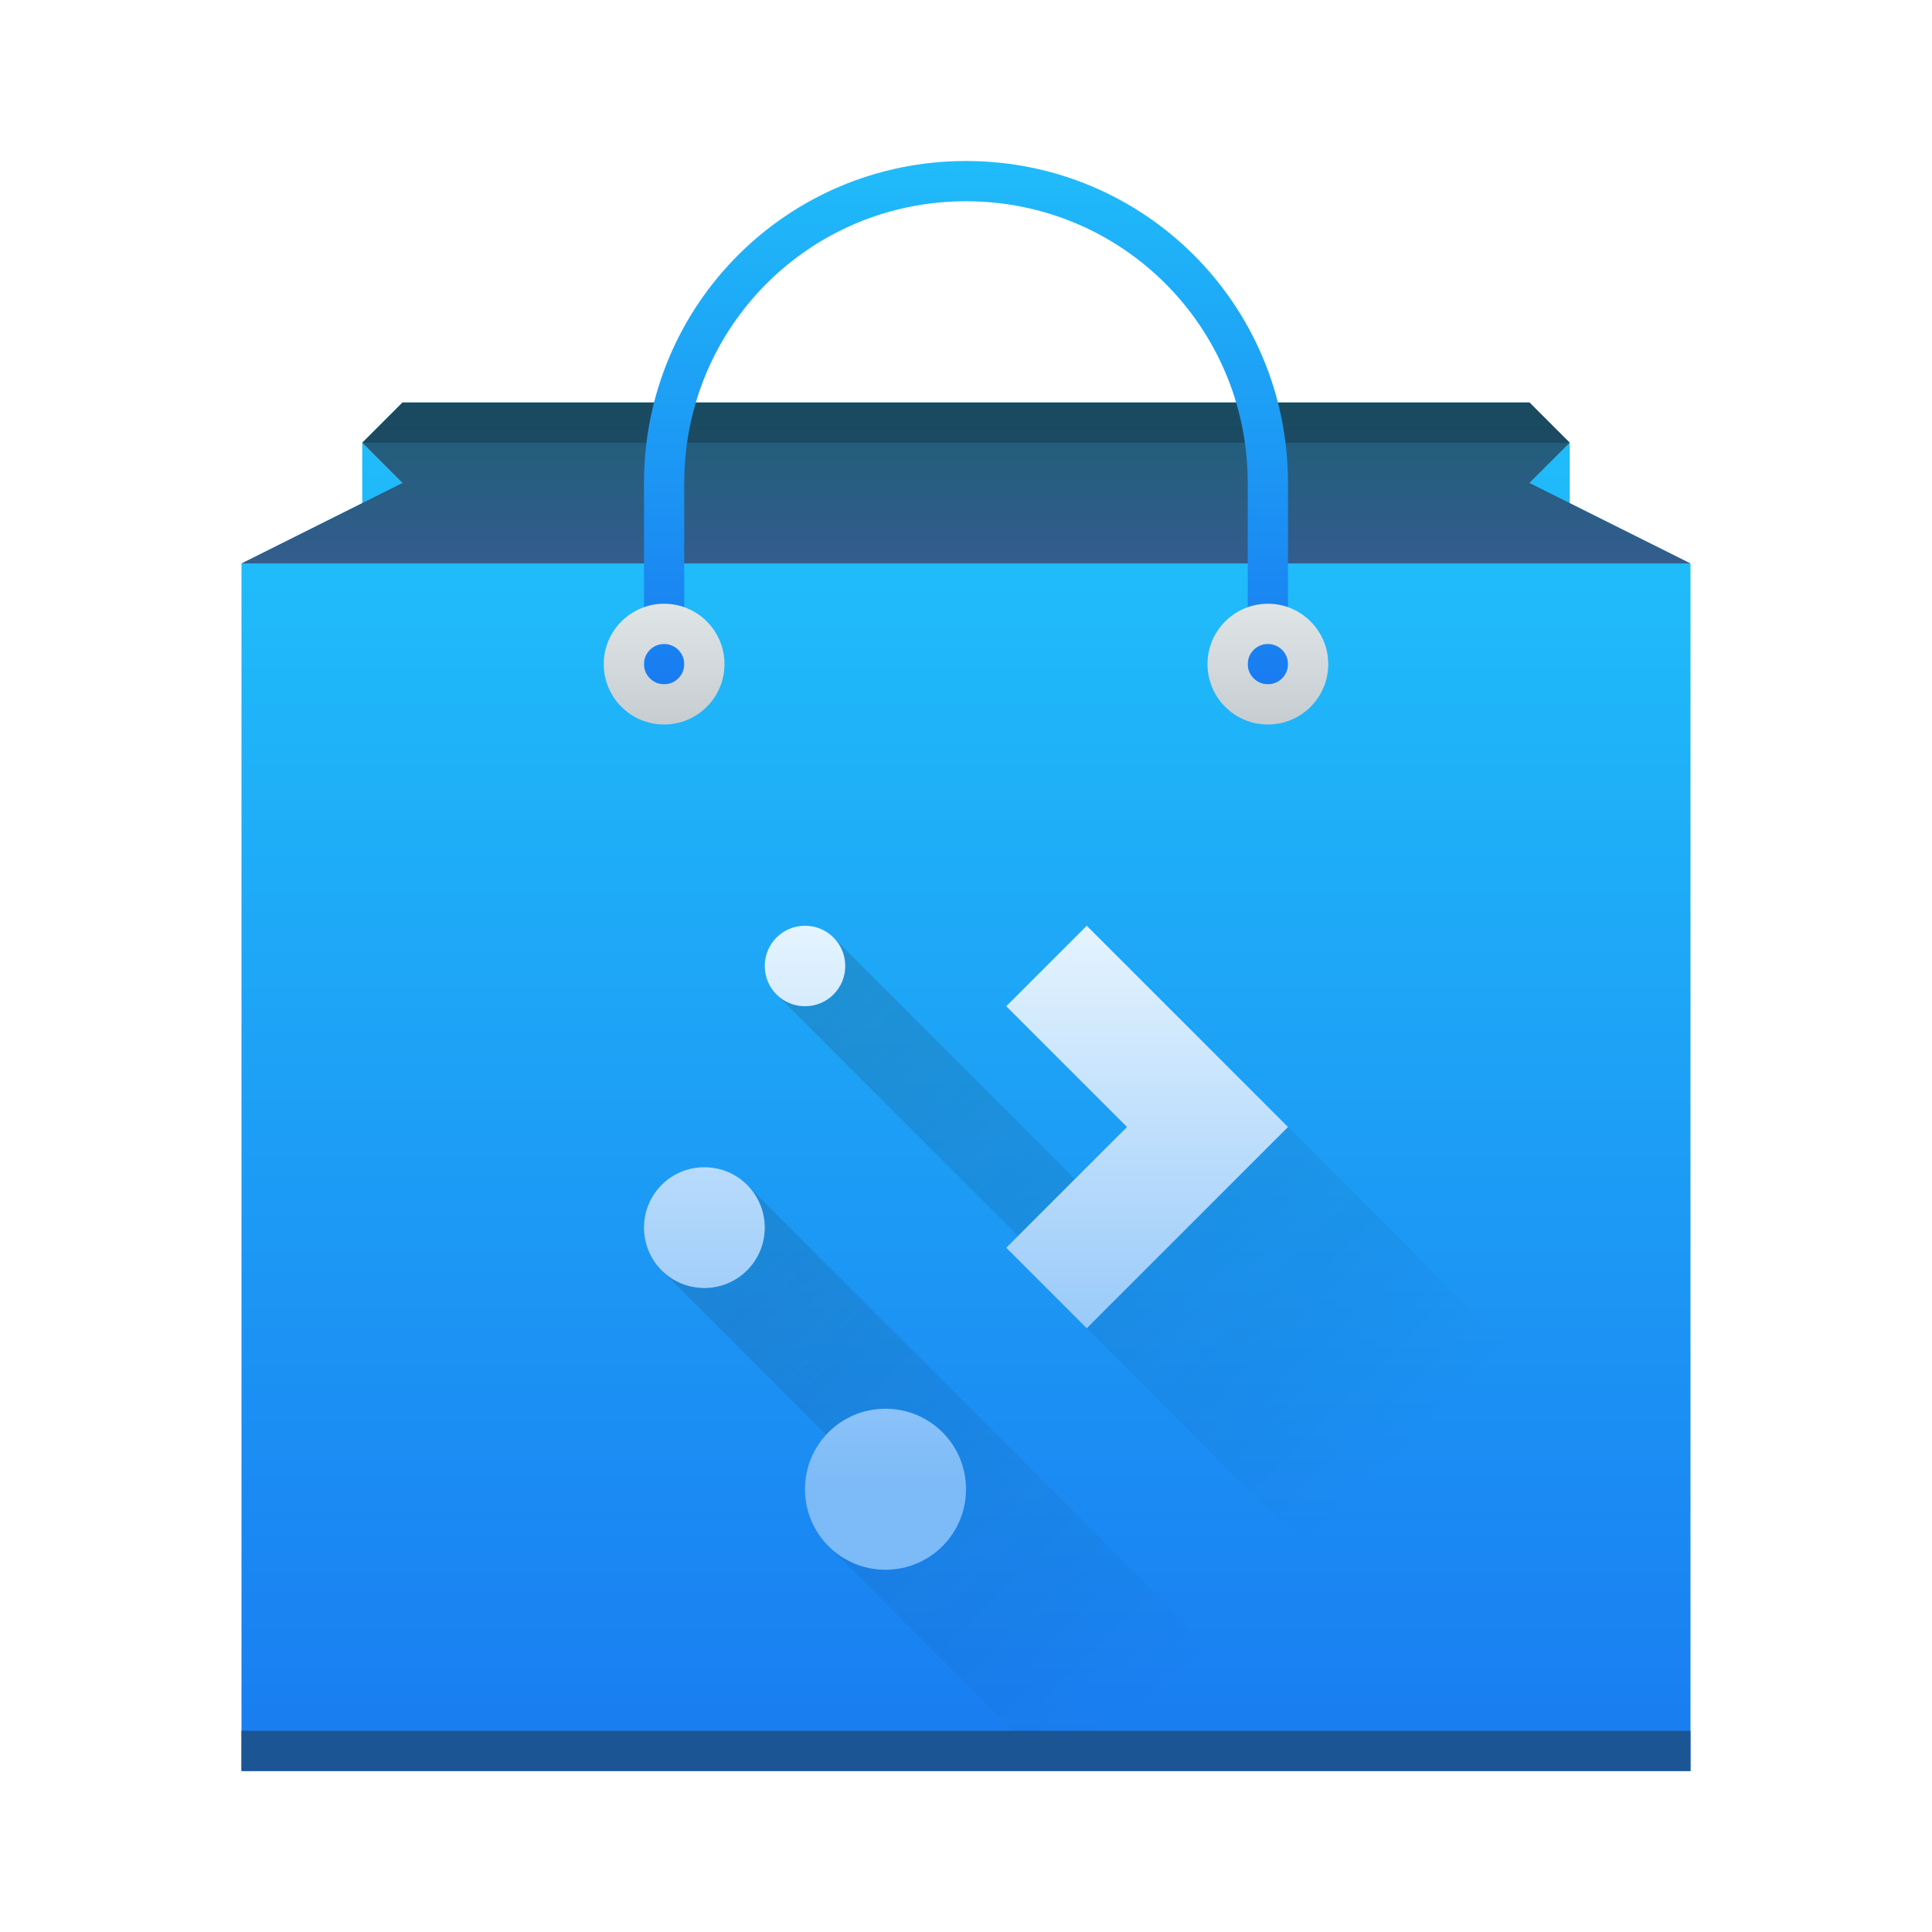
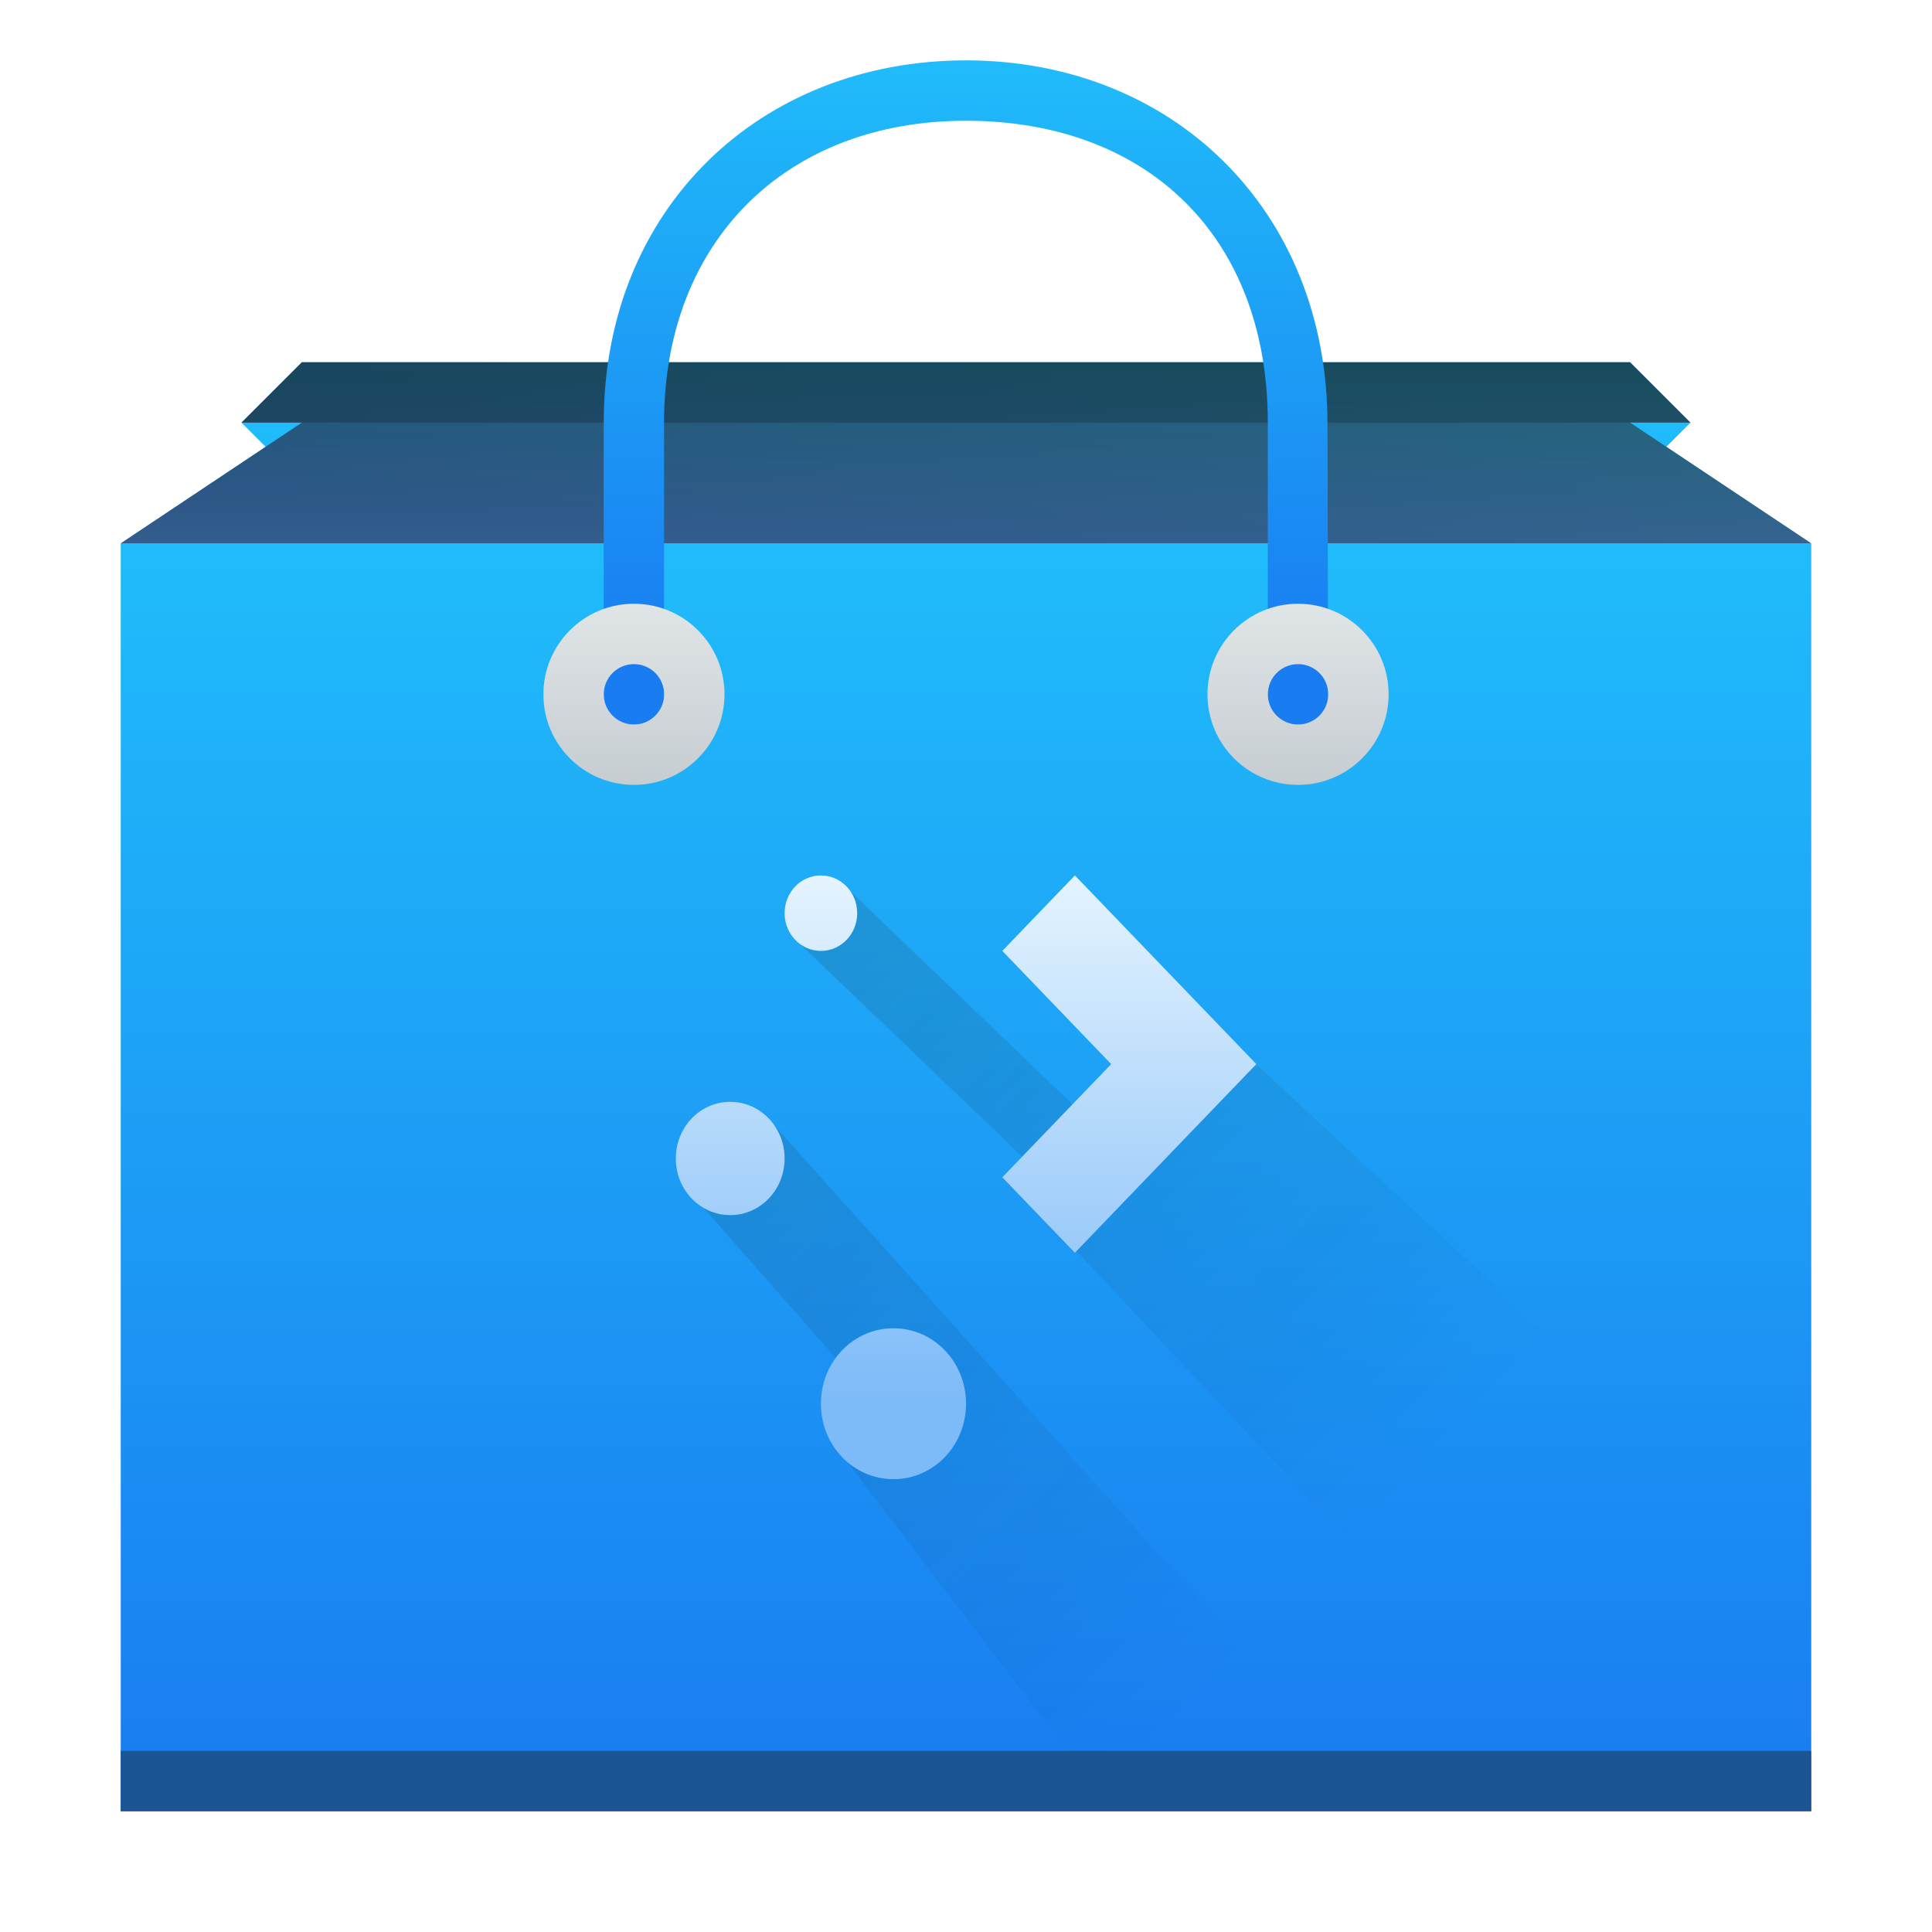
- <svg xmlns="http://www.w3.org/2000/svg" xmlns:xlink="http://www.w3.org/1999/xlink" width="48" height="48" id="svg5453" version="1.1">
+ <svg xmlns="http://www.w3.org/2000/svg" xmlns:xlink="http://www.w3.org/1999/xlink" width="32" height="32" id="svg5453" version="1.1">
  <defs id="defs5455">
-     <linearGradient id="linearGradient4438">
-       <stop style="stop-color:#000000;stop-opacity:0" offset="0" id="stop4440" />
-       <stop style="stop-color:#000000;stop-opacity:1" offset="1" id="stop4442" />
-     </linearGradient>
-     <linearGradient xlink:href="#linearGradient4143" id="linearGradient4158" x1="409.571" y1="543.798" x2="409.571" y2="513.798" gradientUnits="userSpaceOnUse" gradientTransform="matrix(1.125001,0,0,1,-51.07197,0)" />
    <linearGradient id="linearGradient4143">
      <stop style="stop-color:#197cf1;stop-opacity:1" offset="0" id="stop4145" />
      <stop style="stop-color:#20bcfa;stop-opacity:1" offset="1" id="stop4147" />
    </linearGradient>
-     <linearGradient xlink:href="#linearGradient4143" id="linearGradient4205" x1="24" y1="44" x2="24" y2="11" gradientUnits="userSpaceOnUse" />
+     <linearGradient id="linearGradient4290">
+       <stop style="stop-color:#7cbaf8;stop-opacity:1" offset="0" id="stop4292" />
+       <stop style="stop-color:#f4fcff;stop-opacity:1" offset="1" id="stop4294" />
+     </linearGradient>
+     <linearGradient id="linearGradient4227">
+       <stop id="stop4229" offset="0" style="stop-color:#292c2f;stop-opacity:1" />
+       <stop id="stop4231" offset="1" style="stop-color:#000000;stop-opacity:0;" />
+     </linearGradient>
+     <linearGradient gradientTransform="matrix(0.8750012,0,0,0.8,43.07098,110.7596)" gradientUnits="userSpaceOnUse" y2="517.548" x2="409.905" y1="543.798" x1="409.905" id="linearGradient4158" xlink:href="#linearGradient4143" />
+     <linearGradient gradientUnits="userSpaceOnUse" y2="11" x2="24" y1="44" x1="24" id="linearGradient4205" xlink:href="#linearGradient4143" gradientTransform="matrix(0.7692304,0,0,0.8,381.9561,513.598)" />
    <linearGradient id="linearGradient4159-7">
-       <stop style="stop-color:#1d1e1e;stop-opacity:1" offset="0" id="stop4161-4" />
-       <stop style="stop-color:#44484c;stop-opacity:1" offset="1" id="stop4163-9" />
+       <stop id="stop4161-4" offset="0" style="stop-color:#1d1e1e;stop-opacity:1" />
+       <stop id="stop4163-9" offset="1" style="stop-color:#44484c;stop-opacity:1" />
    </linearGradient>
-     <linearGradient xlink:href="#linearGradient4159-7" id="linearGradient4302" x1="25" y1="10" x2="25" y2="14" gradientUnits="userSpaceOnUse" />
-     <linearGradient xlink:href="#linearGradient4143" id="linearGradient4174" gradientUnits="userSpaceOnUse" x1="24" y1="14" x2="24" y2="10" />
-     <linearGradient xlink:href="#linearGradient4143" id="linearGradient4187" x1="408.571" y1="516.798" x2="408.571" y2="503.798" gradientUnits="userSpaceOnUse" />
+     <linearGradient gradientUnits="userSpaceOnUse" y2="14" x2="24.2" y1="10.25" x1="24.2" id="linearGradient4302" xlink:href="#linearGradient4159-7" gradientTransform="matrix(0.7692304,0,0,0.8,381.9561,513.598)" />
+     <linearGradient y2="10.25" x2="24.2" y1="14" x1="24" gradientUnits="userSpaceOnUse" id="linearGradient4174" xlink:href="#linearGradient4143" gradientTransform="matrix(0.7692304,0,0,0.8,381.9561,513.598)" />
+     <linearGradient gradientUnits="userSpaceOnUse" y2="503.798" x2="408.771" y1="516.298" x1="408.771" id="linearGradient4187" xlink:href="#linearGradient4143" gradientTransform="matrix(0.7692304,0,0,0.8,86.13206,113.7596)" />
    <linearGradient id="linearGradient4303">
-       <stop style="stop-color:#c6cdd1;stop-opacity:1" offset="0" id="stop4305" />
-       <stop style="stop-color:#e0e5e7;stop-opacity:1" offset="1" id="stop4307" />
+       <stop id="stop4305" offset="0" style="stop-color:#c6cdd1;stop-opacity:1" />
+       <stop id="stop4307" offset="1" style="stop-color:#e0e5e7;stop-opacity:1" />
    </linearGradient>
-     <linearGradient xlink:href="#linearGradient4303" id="linearGradient4282" x1="32" y1="18" x2="32" y2="15" gradientUnits="userSpaceOnUse" />
-     <linearGradient xlink:href="#linearGradient4303" id="linearGradient4290" x1="400.571" y1="517.798" x2="400.571" y2="514.798" gradientUnits="userSpaceOnUse" />
-     <linearGradient id="linearGradient4290-2">
-       <stop id="stop4292" offset="0" style="stop-color:#7cbaf8;stop-opacity:1" />
-       <stop id="stop4294" offset="1" style="stop-color:#f4fcff;stop-opacity:1" />
-     </linearGradient>
-     <linearGradient xlink:href="#linearGradient4438" id="linearGradient4444" x1="11" y1="1049.362" x2="11" y2="1033.362" gradientUnits="userSpaceOnUse" gradientTransform="translate(0,-2.00004)" />
-     <linearGradient xlink:href="#linearGradient4290-2" id="linearGradient4452" x1="11" y1="19" x2="11" y2="3" gradientUnits="userSpaceOnUse" gradientTransform="translate(0,-2.00004)" />
-     <linearGradient xlink:href="#linearGradient4227" id="linearGradient4507" x1="16" y1="23" x2="32" y2="39" gradientUnits="userSpaceOnUse" />
-     <linearGradient id="linearGradient4227">
-       <stop style="stop-color:#292c2f;stop-opacity:1" offset="0" id="stop4229" />
-       <stop style="stop-color:#000000;stop-opacity:0;" offset="1" id="stop4231" />
-     </linearGradient>
+     <linearGradient gradientTransform="matrix(0.6009612,0,0,0.625,393.9609,527.1729)" gradientUnits="userSpaceOnUse" y2="3" x2="11" y1="19" x1="11" id="linearGradient4452" xlink:href="#linearGradient4290" />
+     <linearGradient gradientUnits="userSpaceOnUse" y2="39" x2="32" y1="23" x1="16" id="linearGradient4507" xlink:href="#linearGradient4227" gradientTransform="matrix(0.7812681,0,0,0.8,381.7582,510.398)" />
+     <linearGradient xlink:href="#linearGradient4303" id="linearGradient4291" x1="10" y1="13" x2="10" y2="10" gradientUnits="userSpaceOnUse" />
+     <linearGradient gradientTransform="translate(395.5714,515.798)" xlink:href="#linearGradient4303" id="linearGradient4291-7" x1="10" y1="13" x2="10" y2="10" gradientUnits="userSpaceOnUse" />
  </defs>
-   <g id="layer1" transform="translate(-384.5714,-499.798)">
-     <path style="fill:url(#linearGradient4205);fill-rule:evenodd;stroke:none;stroke-width:1px;stroke-linecap:butt;stroke-linejoin:miter;stroke-opacity:1;fill-opacity:1" d="M 9 11 L 9 13 L 10 12 L 9 11 z M 39 11 L 38 12 L 39 13 L 39 11 z " transform="translate(384.5714,499.798)" id="path4194" />
-     <rect style="opacity:1;fill:url(#linearGradient4158);fill-opacity:1;stroke:none" id="rect4139" width="36" height="30" x="390.571" y="513.798" ry="0" />
-     <path style="opacity:0.2;fill:url(#linearGradient4507);fill-opacity:1;stroke:none;stroke-opacity:1" d="M 20.707 23.293 L 19.293 24.707 L 27.293 32.707 L 27 33 L 38 44 L 38.586 44 L 41.414 44 L 42 44 L 42 38 L 37 33 L 32 28 L 28.707 31.293 L 20.707 23.293 z M 18.561 29.439 L 16.439 31.561 L 21.939 37.061 L 20.586 38.414 L 26.172 44 L 33.123 44 L 18.561 29.439 z " id="rect4480" transform="translate(384.5714,499.798)" />
-     <rect style="opacity:1;fill:#1c5593;fill-opacity:1;stroke:none" id="rect4171" width="36" height="1" x="390.571" y="542.798" />
-     <path id="path4172" transform="translate(384.5714,499.798)" d="M 10 10 L 9 11 L 10 12 L 6 14 L 24 14 L 42 14 L 38 12 L 39 11 L 38 10 L 24 10 L 10 10 z " style="fill:url(#linearGradient4174);fill-rule:evenodd;stroke:none;stroke-width:1px;stroke-linecap:butt;stroke-linejoin:miter;stroke-opacity:1;fill-opacity:1" />
-     <path style="fill:url(#linearGradient4302);fill-rule:evenodd;stroke:none;stroke-width:1px;stroke-linecap:butt;stroke-linejoin:miter;stroke-opacity:1;fill-opacity:1;opacity:0.6" d="M 10 10 L 9 11 L 10 12 L 6 14 L 24 14 L 42 14 L 38 12 L 39 11 L 38 10 L 24 10 L 10 10 z " transform="translate(384.5714,499.798)" id="path4183" />
-     <path style="opacity:0.2;fill:#000000;fill-opacity:1;stroke:none;stroke-opacity:1" d="M 10 10 L 9 11 L 39 11 L 38 10 L 24 10 L 10 10 z " transform="translate(384.5714,499.798)" id="rect4176" />
-     <path style="opacity:1;fill:url(#linearGradient4187);fill-opacity:1;stroke:none;stroke-opacity:1" d="m 400.571,516.798 0,-5 c 0,-4.432 3.568,-8 8,-8 4.432,0 8,3.568 8,8 l 0,5 -1,0 0,-5 c 0,-3.878 -3.122,-7 -7,-7 -3.878,0 -7,3.122 -7,7 l 0,5 z" id="rect4304" />
-     <path style="opacity:1;fill:url(#linearGradient4290);fill-opacity:1;stroke:none;stroke-opacity:1" d="m 401.071,514.798 a 1.5,1.5 0 0 1 1.5,1.5 1.5,1.5 0 0 1 -1.5,1.5 1.5,1.5 0 0 1 -1.5,-1.5 1.5,1.5 0 0 1 1.5,-1.5 z m 0,1 a 0.5,0.5 0 0 0 -0.5,0.5 0.5,0.5 0 0 0 0.5,0.5 0.5,0.5 0 0 0 0.5,-0.5 0.5,0.5 0 0 0 -0.5,-0.5 z" id="path4189" />
-     <path style="opacity:1;fill:url(#linearGradient4282);fill-opacity:1;stroke:none;stroke-opacity:1" d="M 31.5 15 A 1.5 1.5 0 0 0 30 16.5 A 1.5 1.5 0 0 0 31.5 18 A 1.5 1.5 0 0 0 33 16.5 A 1.5 1.5 0 0 0 31.5 15 z M 31.5 16 A 0.5 0.5 0 0 1 32 16.5 A 0.5 0.5 0 0 1 31.5 17 A 0.5 0.5 0 0 1 31 16.5 A 0.5 0.5 0 0 1 31.5 16 z " transform="translate(384.5714,499.798)" id="circle4191" />
-     <g transform="translate(397.5714,-510.5642)" id="layer1-2" style="fill:url(#linearGradient4444);fill-opacity:1;stroke:none">
-       <path id="rect4231" transform="translate(0,1030.362)" d="M 7,3 C 6.446,3 6,3.446 6,4 6,4.554 6.446,5 7,5 7.554,5 8,4.554 8,4 8,3.446 7.554,3 7,3 Z m 7,0 -2,2 3,3 -3,3 2,2 3,-3 2,-2 -5,-5 z M 4.5,9 C 3.669,9 3,9.669 3,10.5 3,11.331 3.669,12 4.5,12 5.331,12 6,11.331 6,10.5 6,9.669 5.331,9 4.5,9 Z M 9,15 c -1.108,0 -2,0.892 -2,2 0,1.108 0.892,2 2,2 1.108,0 2,-0.892 2,-2 0,-1.108 -0.892,-2 -2,-2 z" style="opacity:1;fill:url(#linearGradient4452);fill-opacity:1;stroke:none" />
-     </g>
+   <g id="layer1" transform="translate(-384.5714,-515.798)">
+     <path style="fill:url(#linearGradient4205);fill-opacity:1;fill-rule:evenodd;stroke:none;stroke-width:1px;stroke-linecap:butt;stroke-linejoin:miter;stroke-opacity:1" d="m 388.571,522.798 1,1 0,-1 z m 24,0 -1,0 0,1 z" id="path4194" />
+     <rect style="opacity:1;fill:url(#linearGradient4158);fill-opacity:1;stroke:none" id="rect4139" width="28" height="21" x="386.571" y="524.798" ry="0" />
+     <path style="opacity:0.2;fill:url(#linearGradient4507);fill-opacity:1;stroke:none;stroke-opacity:1" d="m 398.54,530.448 -0.766,0.94 4.392,4.203 0.11,0.795 8.771,9.346 0.458,0 2.21,0 0.856,-0.133 0,-3.915 -3.936,-3.381 -5.233,-4.855 -2.263,1.411 z m -1.264,3.856 -1.215,1.314 3.353,3.81 -0.881,0.493 4.571,5.987 4.192,-0.428 z" id="rect4480" />
+     <rect style="opacity:1;fill:#1c5593;fill-opacity:1;stroke:none" id="rect4171" width="28" height="1" x="386.571" y="544.798" />
+     <path id="path4172" d="m 389.571,521.798 -1,1 1,0 -3,2 13.846,0 14.154,-3e-5 -3,-2 1,0 -1,-1 -11,0 z" style="fill:url(#linearGradient4174);fill-opacity:1;fill-rule:evenodd;stroke:none;stroke-width:1px;stroke-linecap:butt;stroke-linejoin:miter;stroke-opacity:1" />
+     <path style="opacity:0.6;fill:url(#linearGradient4302);fill-opacity:1;fill-rule:evenodd;stroke:none;stroke-width:1px;stroke-linecap:butt;stroke-linejoin:miter;stroke-opacity:1" d="m 389.571,521.798 -1,1 1,0 -3,2 14,-3e-5 14,0 -3,-2 1,0 -1,-1 -11,0 z" id="path4183" />
+     <path style="opacity:0.2;fill:#000000;fill-opacity:1;stroke:none;stroke-opacity:1" d="m 389.571,521.798 -1,1 24,0 -1,-1 -11,0 z" id="rect4176" />
+     <path style="opacity:1;fill:url(#linearGradient4187);fill-opacity:1;stroke:none;stroke-opacity:1" d="m 394.571,527.798 4e-5,-5 c 3e-5,-3.546 2.591,-6 6,-6 3.409,0 5.979,2.463 5.988,6.008 l 0.011,4.992 -1,0 0,-5 c 0,-3.102 -2.017,-5 -5,-5 -2.983,0 -5,2 -5,5 l -4e-5,5 z" id="rect4304" />
+     <path style="opacity:1;fill:url(#linearGradient4452);fill-opacity:1;stroke:none" d="m 398.168,530.298 c -0.333,0 -0.601,0.279 -0.601,0.625 0,0.346 0.268,0.625 0.601,0.625 0.333,0 0.601,-0.279 0.601,-0.625 0,-0.346 -0.268,-0.625 -0.601,-0.625 z m 4.207,0 -1.202,1.25 1.803,1.875 -1.803,1.875 1.202,1.25 1.803,-1.875 1.202,-1.25 -3.005,-3.125 z m -5.709,3.75 c -0.499,0 -0.901,0.418 -0.901,0.938 0,0.519 0.402,0.938 0.901,0.938 0.499,0 0.901,-0.418 0.901,-0.938 0,-0.519 -0.402,-0.938 -0.901,-0.938 z m 2.704,3.75 c -0.666,0 -1.202,0.557 -1.202,1.25 0,0.693 0.536,1.25 1.202,1.25 0.666,0 1.202,-0.557 1.202,-1.25 0,-0.693 -0.536,-1.25 -1.202,-1.25 z" id="rect4231" />
+     <path style="fill:url(#linearGradient4291);fill-opacity:1;stroke:none" d="M 10.5 10 A 1.5 1.5 0 0 0 9 11.5 A 1.5 1.5 0 0 0 10.5 13 A 1.5 1.5 0 0 0 12 11.5 A 1.5 1.5 0 0 0 10.5 10 z M 10.5 11 A 0.5 0.5 0 0 1 11 11.5 A 0.5 0.5 0 0 1 10.5 12 A 0.5 0.5 0 0 1 10 11.5 A 0.5 0.5 0 0 1 10.5 11 z " transform="translate(384.5714,515.798)" id="path4278" />
+     <path style="fill:url(#linearGradient4291-7);fill-opacity:1;stroke:none" d="m 406.071,525.798 a 1.5,1.5 0 0 0 -1.5,1.5 1.5,1.5 0 0 0 1.5,1.5 1.5,1.5 0 0 0 1.5,-1.5 1.5,1.5 0 0 0 -1.5,-1.5 z m 0,1 a 0.5,0.5 0 0 1 0.5,0.5 0.5,0.5 0 0 1 -0.5,0.5 0.5,0.5 0 0 1 -0.5,-0.5 0.5,0.5 0 0 1 0.5,-0.5 z" id="path4278-4" />
  </g>
</svg>
